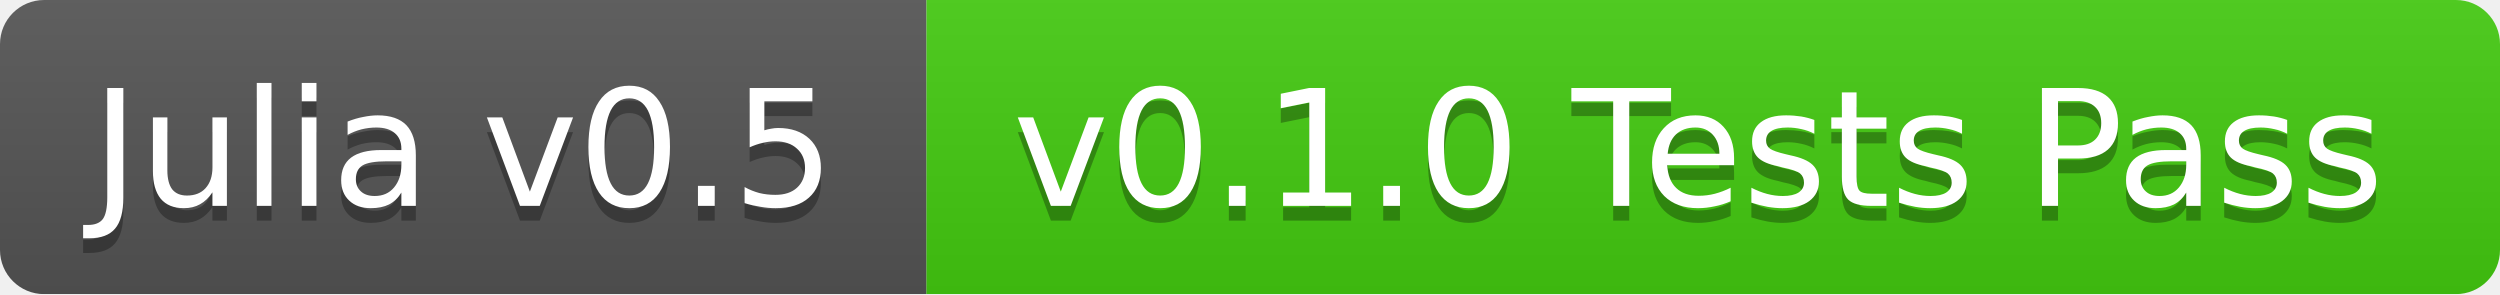
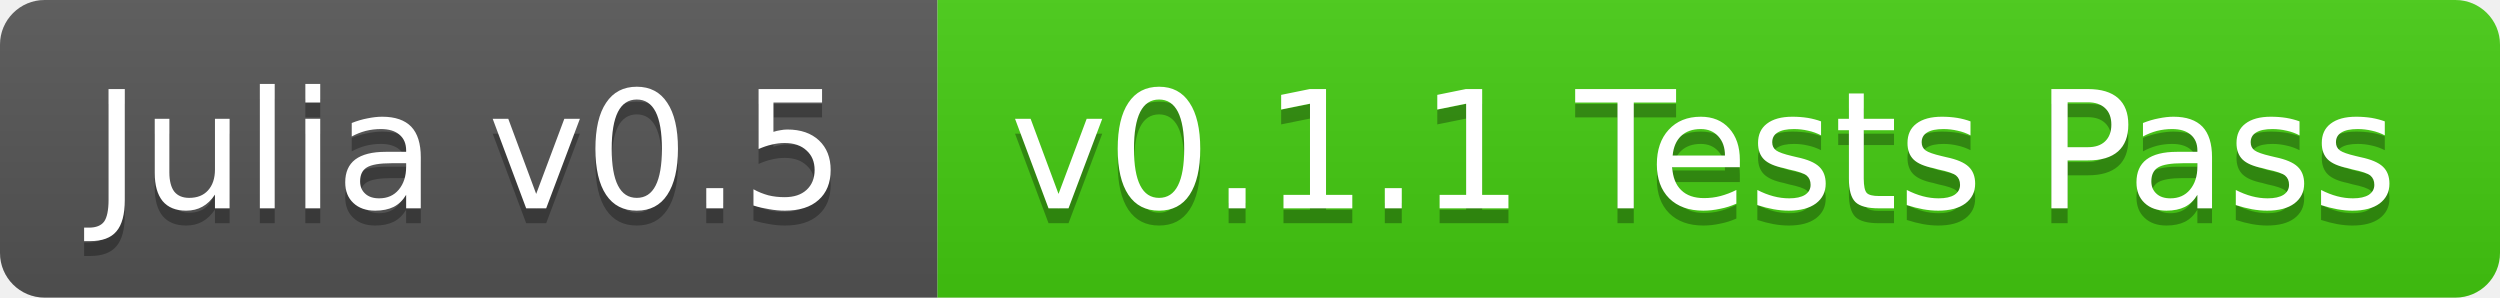
- <svg xmlns="http://www.w3.org/2000/svg" width="170" height="20">
+ <svg xmlns="http://www.w3.org/2000/svg" width="168" height="20">
  <linearGradient id="b" x2="0" y2="100%">
    <stop offset="0" stop-color="#bbb" stop-opacity=".1" />
    <stop offset="1" stop-opacity=".1" />
  </linearGradient>
-   <mask id="a">
-     <rect width="170" height="20" rx="3" fill="#fff" />
-   </mask>
-   <g mask="url(#a)">
+   <clipPath id="a">
+     <rect width="168" height="20" rx="3" fill="#fff" />
+   </clipPath>
+   <g clip-path="url(#a)">
    <path fill="#555" d="M0 0h63v20H0z" />
-     <path fill="#4c1" d="M63 0h107v20H63z" />
-     <path fill="url(#b)" d="M0 0h170v20H0z" />
+     <path fill="#4c1" d="M63 0h105v20H63z" />
+     <path fill="url(#b)" d="M0 0h168v20H0z" />
  </g>
  <g fill="#fff" text-anchor="middle" font-family="DejaVu Sans,Verdana,Geneva,sans-serif" font-size="11">
    <text x="31.5" y="15" fill="#010101" fill-opacity=".3">Julia v0.5</text>
    <text x="31.5" y="14">Julia v0.5</text>
-     <text x="115.5" y="15" fill="#010101" fill-opacity=".3">v0.1.0 Tests Pass</text>
-     <text x="115.5" y="14">v0.1.0 Tests Pass</text>
+     <text x="114.5" y="15" fill="#010101" fill-opacity=".3">v0.1.1 Tests Pass</text>
+     <text x="114.5" y="14">v0.1.1 Tests Pass</text>
  </g>
</svg>
